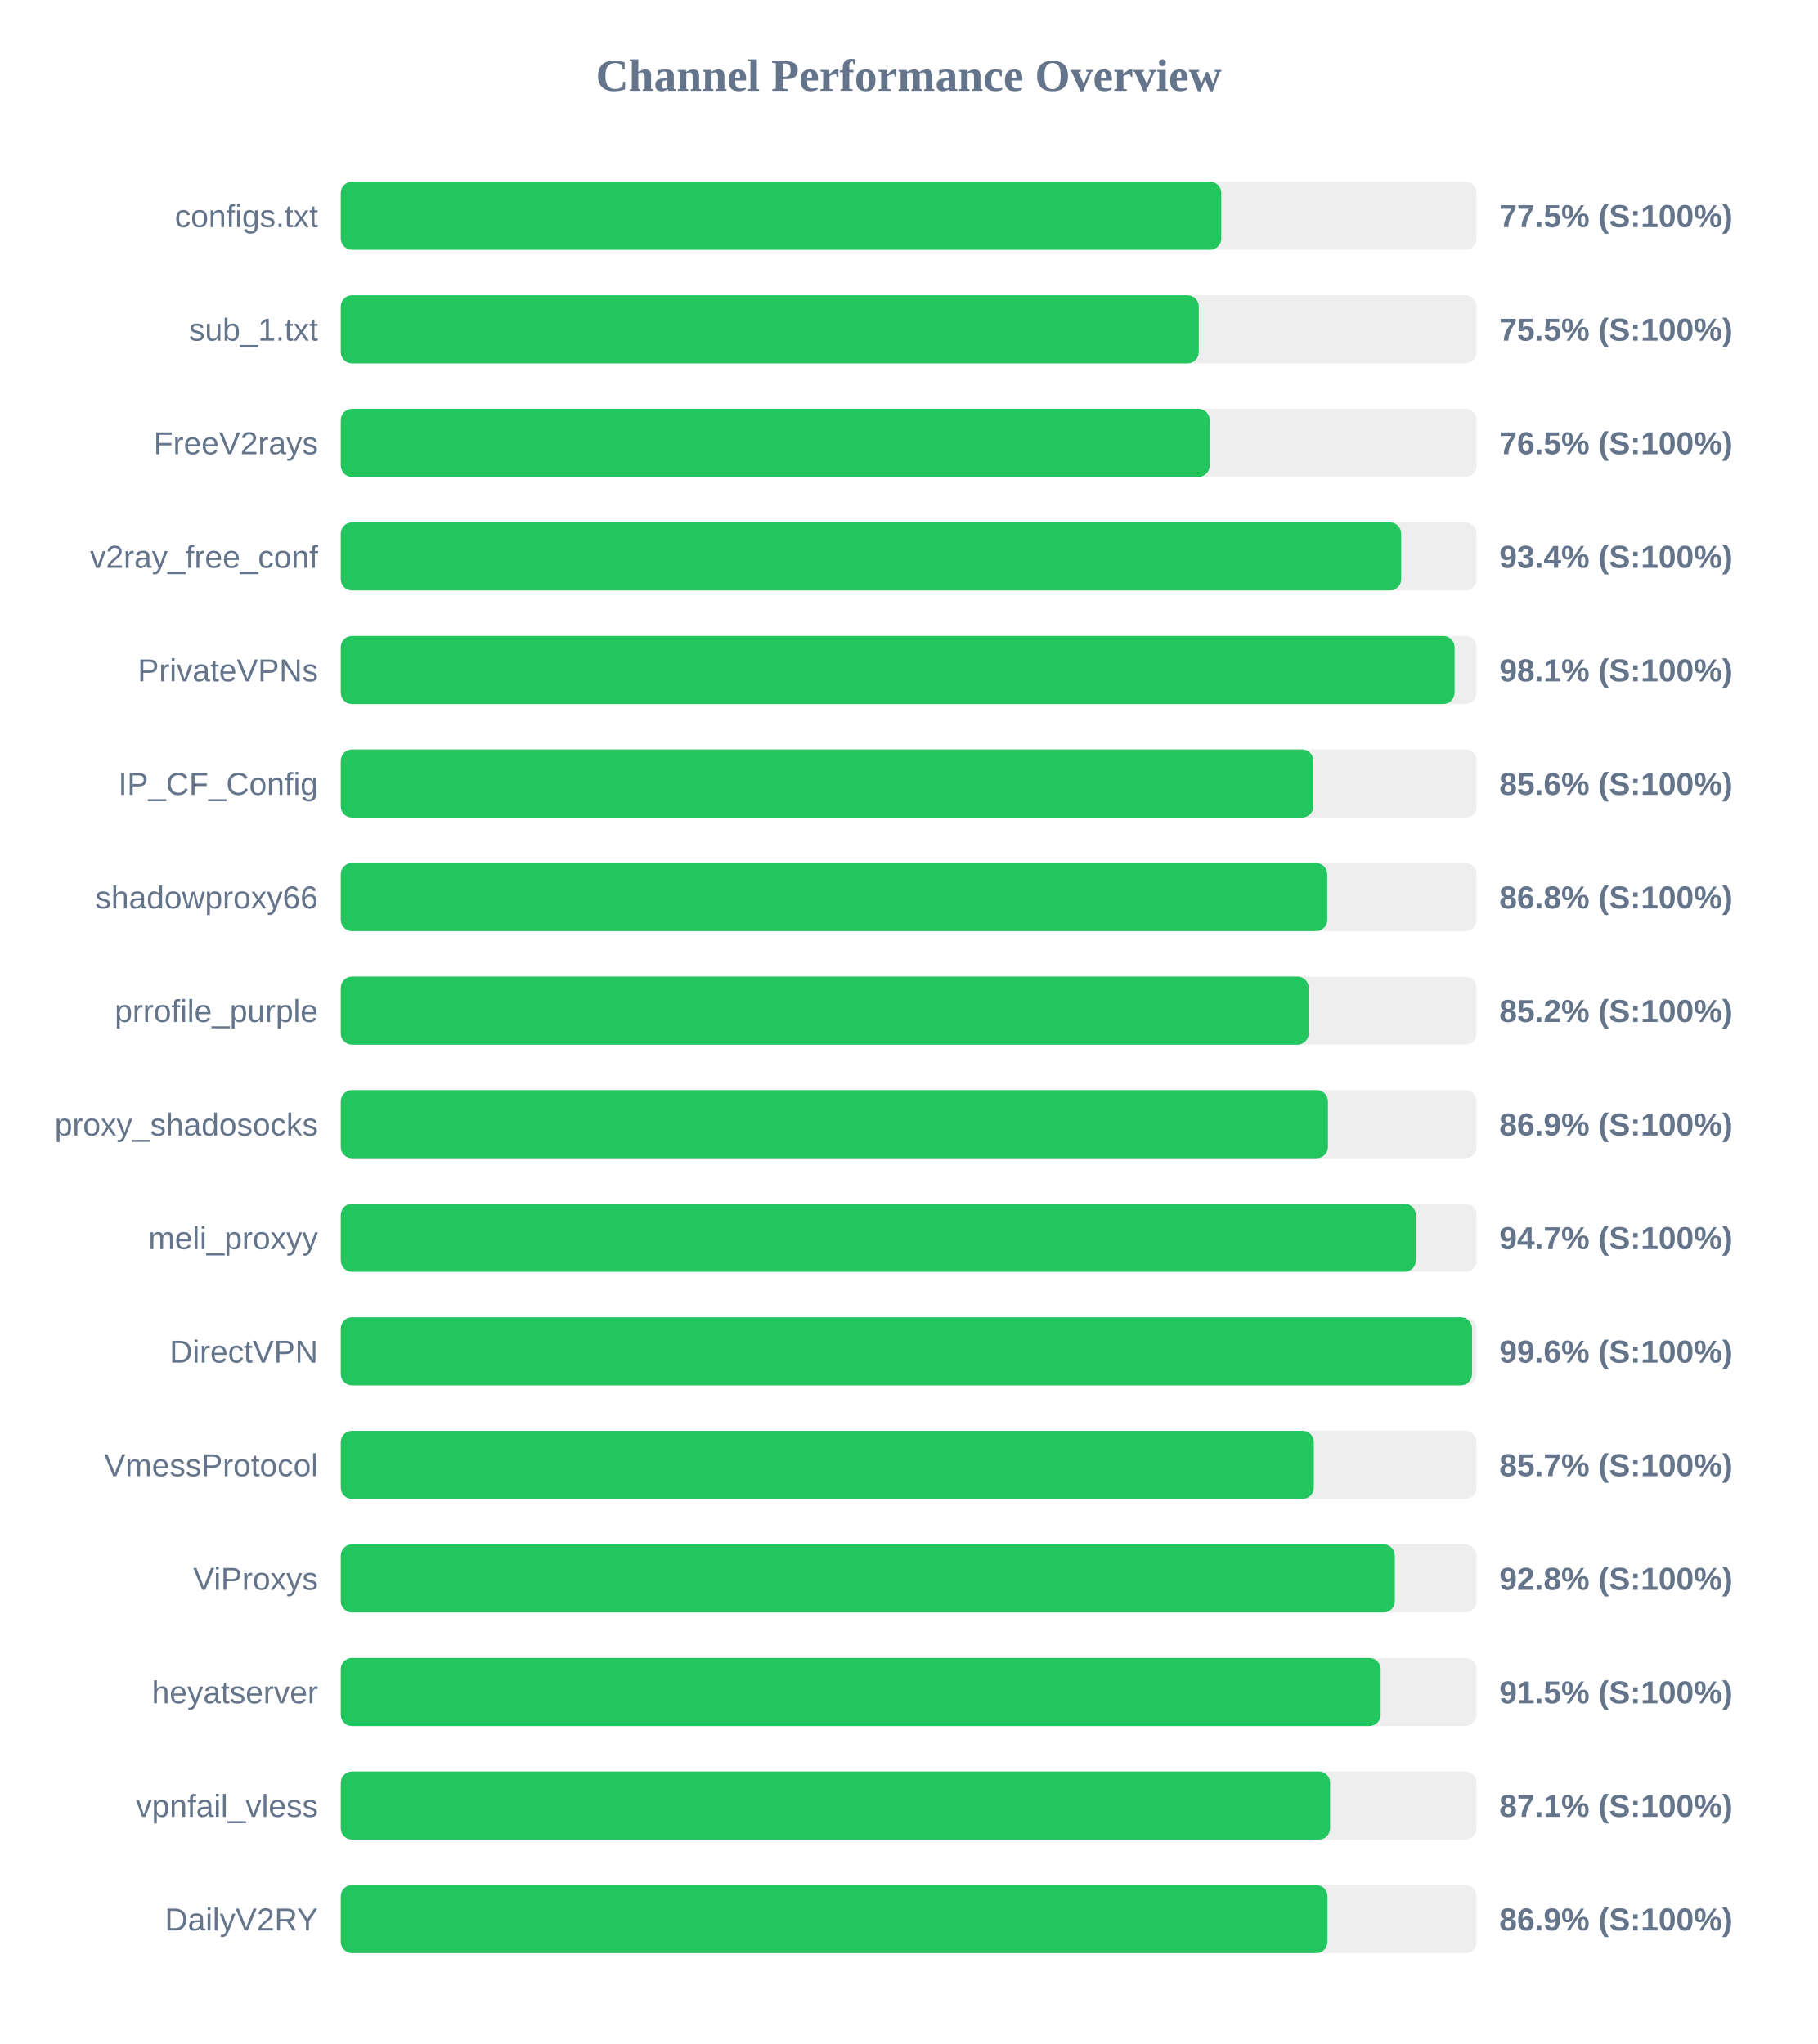
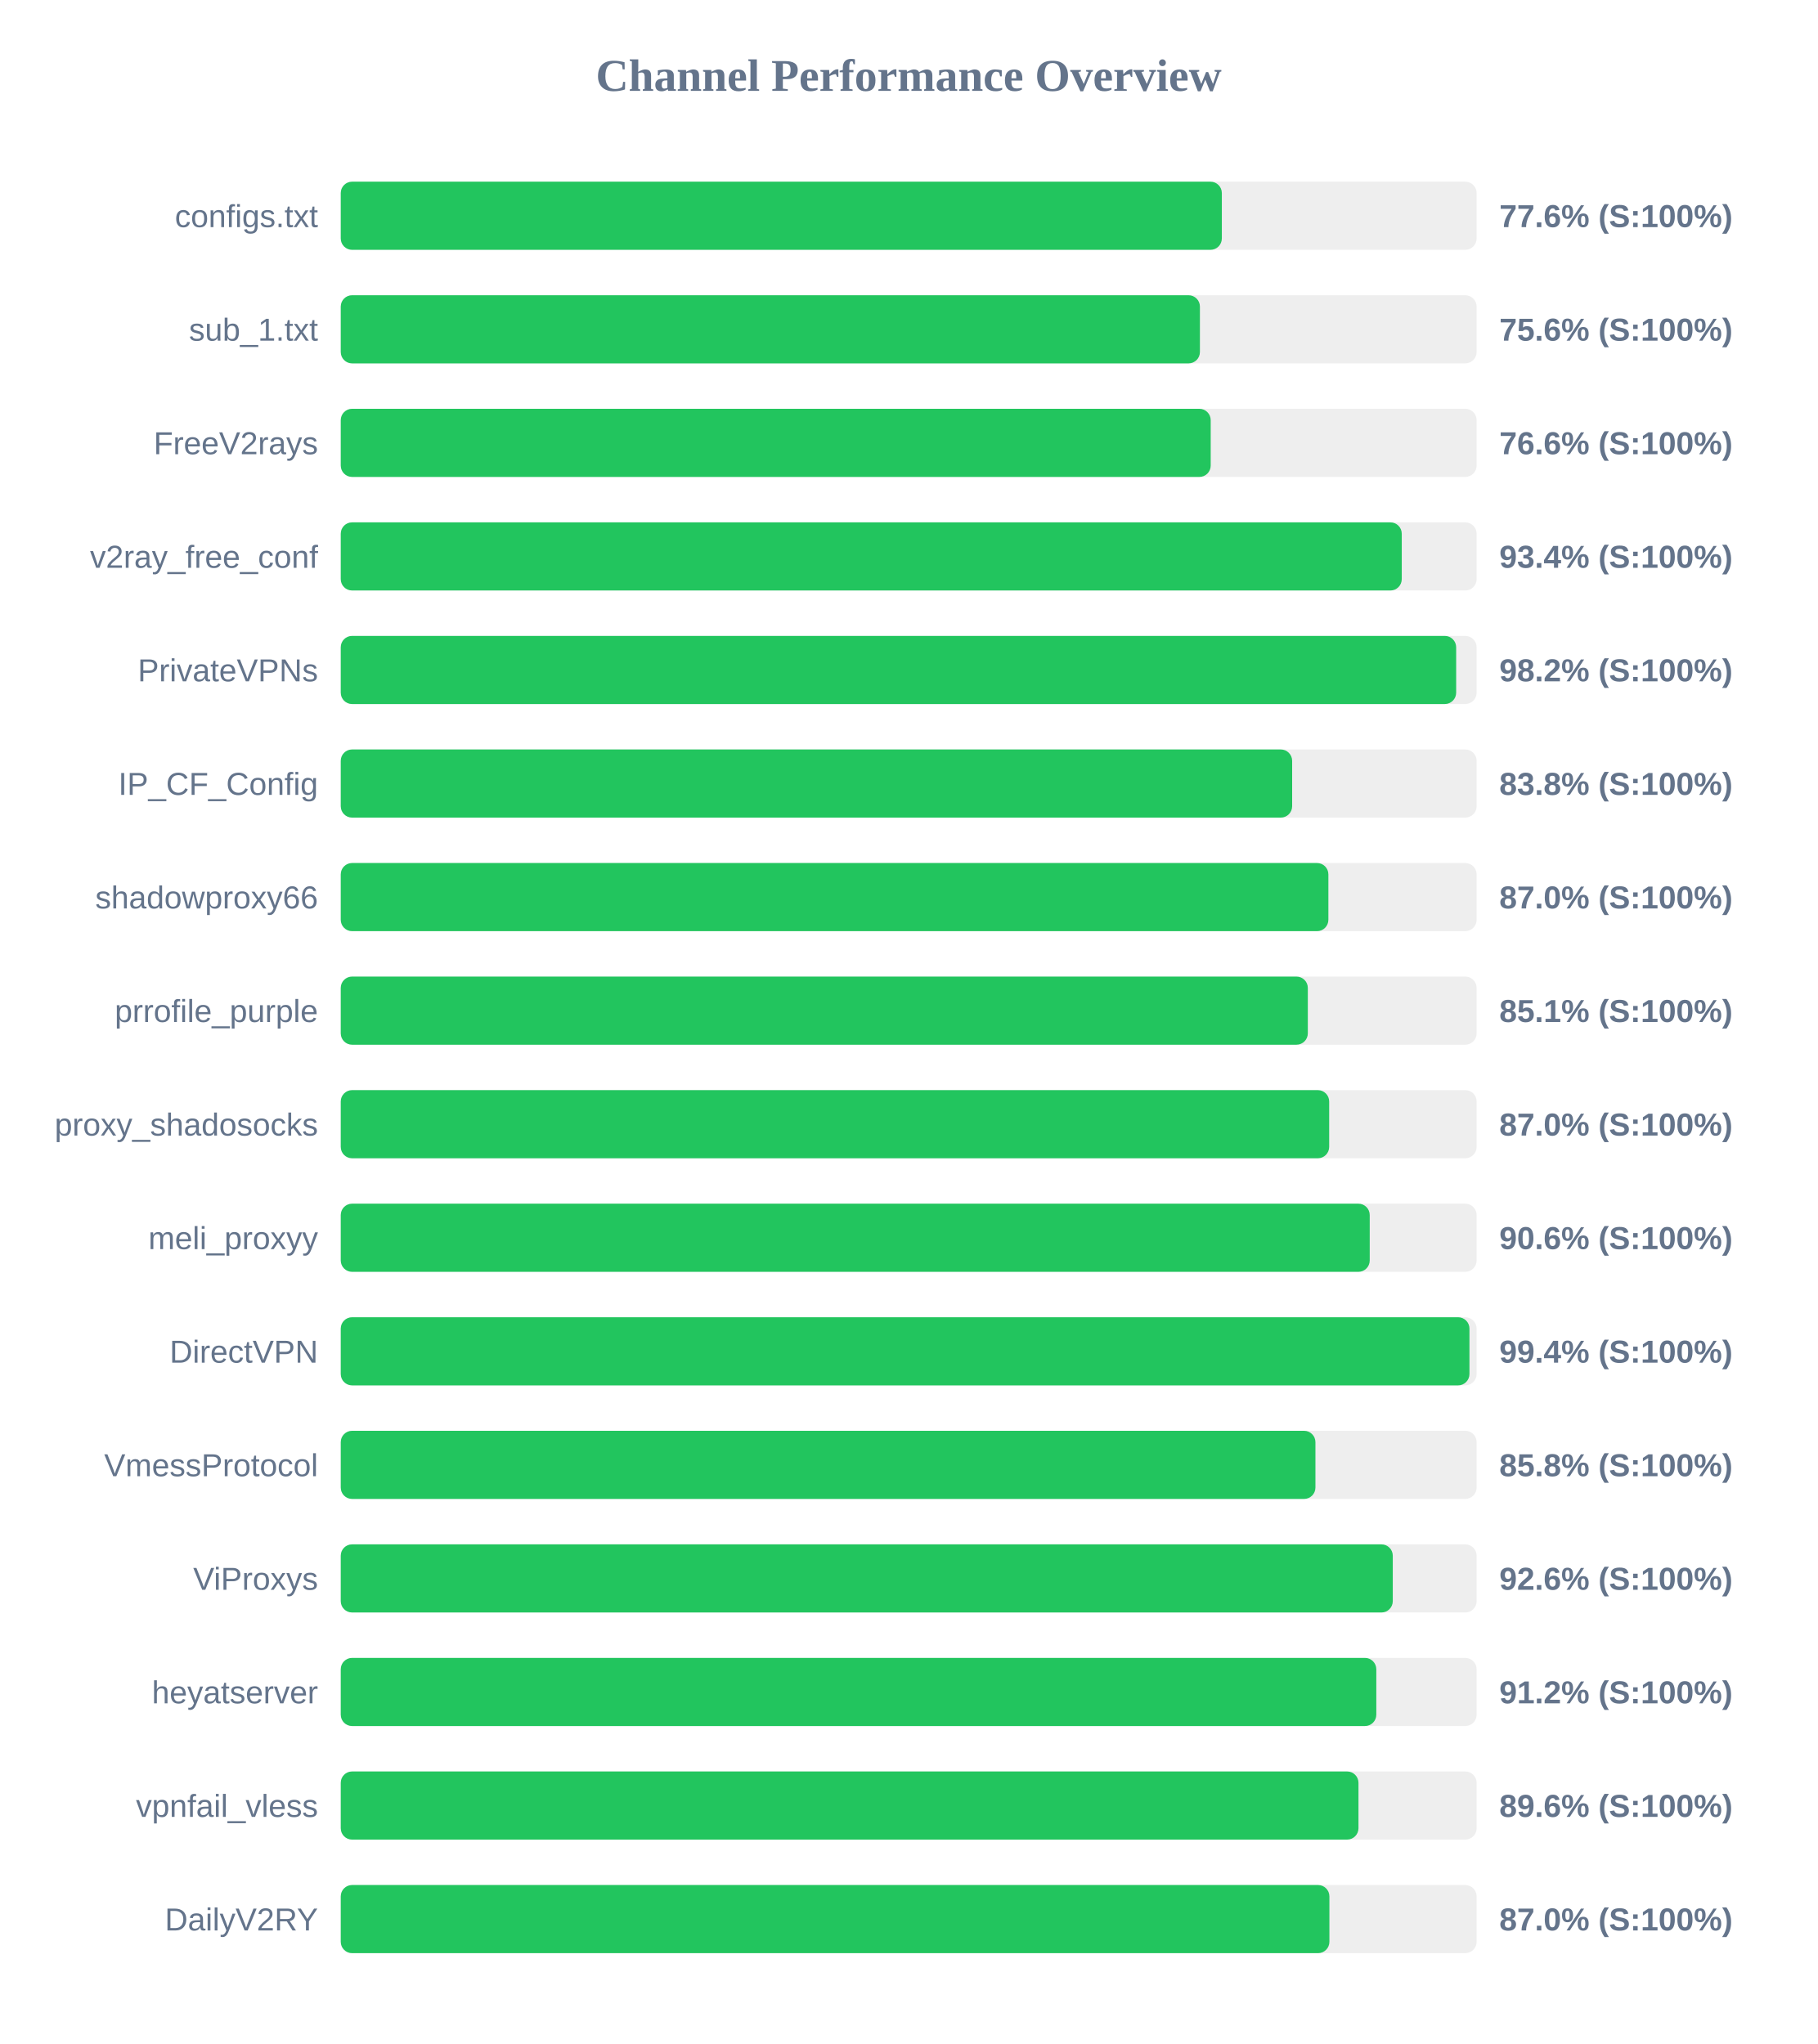
<svg xmlns="http://www.w3.org/2000/svg" width="800" height="900" version="1.1">
  <style>
        .row { font: 14px Arial; fill: #64748b; }
        .score { font: bold 14px Arial; fill: #64748b; }
    </style>
  <text x="400" y="40" text-anchor="middle" font-size="20px" font-weight="bold" fill="#64748b">Channel Performance Overview</text>
  <rect x="150" y="80" width="500" height="30" fill="#eee" rx="5" />
-   <rect x="150" y="80" width="387.6" height="30" fill="#22c55e" rx="5" />
+   <rect x="150" y="80" width="387.85" height="30" fill="#22c55e" rx="5" />
  <text x="140" y="100" text-anchor="end" class="row">configs.txt</text>
-   <text x="660" y="100" text-anchor="start" class="score">77.5% (S:100%)</text>
+   <text x="660" y="100" text-anchor="start" class="score">77.6% (S:100%)</text>
  <rect x="150" y="130" width="500" height="30" fill="#eee" rx="5" />
-   <rect x="150" y="130" width="377.7" height="30" fill="#22c55e" rx="5" />
+   <rect x="150" y="130" width="378.2" height="30" fill="#22c55e" rx="5" />
  <text x="140" y="150" text-anchor="end" class="row">sub_1.txt</text>
-   <text x="660" y="150" text-anchor="start" class="score">75.5% (S:100%)</text>
+   <text x="660" y="150" text-anchor="start" class="score">75.6% (S:100%)</text>
  <rect x="150" y="180" width="500" height="30" fill="#eee" rx="5" />
-   <rect x="150" y="180" width="382.5" height="30" fill="#22c55e" rx="5" />
+   <rect x="150" y="180" width="382.95" height="30" fill="#22c55e" rx="5" />
  <text x="140" y="200" text-anchor="end" class="row">FreeV2rays</text>
-   <text x="660" y="200" text-anchor="start" class="score">76.5% (S:100%)</text>
+   <text x="660" y="200" text-anchor="start" class="score">76.6% (S:100%)</text>
  <rect x="150" y="230" width="500" height="30" fill="#eee" rx="5" />
-   <rect x="150" y="230" width="466.8" height="30" fill="#22c55e" rx="5" />
+   <rect x="150" y="230" width="467.05" height="30" fill="#22c55e" rx="5" />
  <text x="140" y="250" text-anchor="end" class="row">v2ray_free_conf</text>
  <text x="660" y="250" text-anchor="start" class="score">93.4% (S:100%)</text>
  <rect x="150" y="280" width="500" height="30" fill="#eee" rx="5" />
-   <rect x="150" y="280" width="490.3" height="30" fill="#22c55e" rx="5" />
+   <rect x="150" y="280" width="491.0" height="30" fill="#22c55e" rx="5" />
  <text x="140" y="300" text-anchor="end" class="row">PrivateVPNs</text>
-   <text x="660" y="300" text-anchor="start" class="score">98.1% (S:100%)</text>
+   <text x="660" y="300" text-anchor="start" class="score">98.2% (S:100%)</text>
  <rect x="150" y="330" width="500" height="30" fill="#eee" rx="5" />
-   <rect x="150" y="330" width="428.15" height="30" fill="#22c55e" rx="5" />
+   <rect x="150" y="330" width="418.8" height="30" fill="#22c55e" rx="5" />
  <text x="140" y="350" text-anchor="end" class="row">IP_CF_Config</text>
-   <text x="660" y="350" text-anchor="start" class="score">85.6% (S:100%)</text>
+   <text x="660" y="350" text-anchor="start" class="score">83.8% (S:100%)</text>
  <rect x="150" y="380" width="500" height="30" fill="#eee" rx="5" />
-   <rect x="150" y="380" width="434.25" height="30" fill="#22c55e" rx="5" />
+   <rect x="150" y="380" width="434.75" height="30" fill="#22c55e" rx="5" />
  <text x="140" y="400" text-anchor="end" class="row">shadowproxy66</text>
-   <text x="660" y="400" text-anchor="start" class="score">86.8% (S:100%)</text>
+   <text x="660" y="400" text-anchor="start" class="score">87.0% (S:100%)</text>
  <rect x="150" y="430" width="500" height="30" fill="#eee" rx="5" />
-   <rect x="150" y="430" width="426.1" height="30" fill="#22c55e" rx="5" />
+   <rect x="150" y="430" width="425.7" height="30" fill="#22c55e" rx="5" />
  <text x="140" y="450" text-anchor="end" class="row">prrofile_purple</text>
-   <text x="660" y="450" text-anchor="start" class="score">85.2% (S:100%)</text>
+   <text x="660" y="450" text-anchor="start" class="score">85.1% (S:100%)</text>
  <rect x="150" y="480" width="500" height="30" fill="#eee" rx="5" />
-   <rect x="150" y="480" width="434.55" height="30" fill="#22c55e" rx="5" />
+   <rect x="150" y="480" width="435.1" height="30" fill="#22c55e" rx="5" />
  <text x="140" y="500" text-anchor="end" class="row">proxy_shadosocks</text>
-   <text x="660" y="500" text-anchor="start" class="score">86.9% (S:100%)</text>
+   <text x="660" y="500" text-anchor="start" class="score">87.0% (S:100%)</text>
  <rect x="150" y="530" width="500" height="30" fill="#eee" rx="5" />
-   <rect x="150" y="530" width="473.25" height="30" fill="#22c55e" rx="5" />
+   <rect x="150" y="530" width="452.95" height="30" fill="#22c55e" rx="5" />
  <text x="140" y="550" text-anchor="end" class="row">meli_proxyy</text>
-   <text x="660" y="550" text-anchor="start" class="score">94.7% (S:100%)</text>
+   <text x="660" y="550" text-anchor="start" class="score">90.6% (S:100%)</text>
  <rect x="150" y="580" width="500" height="30" fill="#eee" rx="5" />
-   <rect x="150" y="580" width="498.0" height="30" fill="#22c55e" rx="5" />
+   <rect x="150" y="580" width="496.85" height="30" fill="#22c55e" rx="5" />
  <text x="140" y="600" text-anchor="end" class="row">DirectVPN</text>
-   <text x="660" y="600" text-anchor="start" class="score">99.6% (S:100%)</text>
+   <text x="660" y="600" text-anchor="start" class="score">99.4% (S:100%)</text>
  <rect x="150" y="630" width="500" height="30" fill="#eee" rx="5" />
-   <rect x="150" y="630" width="428.35" height="30" fill="#22c55e" rx="5" />
+   <rect x="150" y="630" width="429.05" height="30" fill="#22c55e" rx="5" />
  <text x="140" y="650" text-anchor="end" class="row">VmessProtocol</text>
-   <text x="660" y="650" text-anchor="start" class="score">85.7% (S:100%)</text>
+   <text x="660" y="650" text-anchor="start" class="score">85.8% (S:100%)</text>
  <rect x="150" y="680" width="500" height="30" fill="#eee" rx="5" />
-   <rect x="150" y="680" width="464.0" height="30" fill="#22c55e" rx="5" />
+   <rect x="150" y="680" width="463.1" height="30" fill="#22c55e" rx="5" />
  <text x="140" y="700" text-anchor="end" class="row">ViProxys</text>
-   <text x="660" y="700" text-anchor="start" class="score">92.8% (S:100%)</text>
+   <text x="660" y="700" text-anchor="start" class="score">92.6% (S:100%)</text>
  <rect x="150" y="730" width="500" height="30" fill="#eee" rx="5" />
-   <rect x="150" y="730" width="457.75" height="30" fill="#22c55e" rx="5" />
+   <rect x="150" y="730" width="455.85" height="30" fill="#22c55e" rx="5" />
  <text x="140" y="750" text-anchor="end" class="row">heyatserver</text>
-   <text x="660" y="750" text-anchor="start" class="score">91.5% (S:100%)</text>
+   <text x="660" y="750" text-anchor="start" class="score">91.2% (S:100%)</text>
  <rect x="150" y="780" width="500" height="30" fill="#eee" rx="5" />
-   <rect x="150" y="780" width="435.5" height="30" fill="#22c55e" rx="5" />
+   <rect x="150" y="780" width="448.0" height="30" fill="#22c55e" rx="5" />
  <text x="140" y="800" text-anchor="end" class="row">vpnfail_vless</text>
-   <text x="660" y="800" text-anchor="start" class="score">87.1% (S:100%)</text>
+   <text x="660" y="800" text-anchor="start" class="score">89.6% (S:100%)</text>
  <rect x="150" y="830" width="500" height="30" fill="#eee" rx="5" />
-   <rect x="150" y="830" width="434.35" height="30" fill="#22c55e" rx="5" />
+   <rect x="150" y="830" width="435.2" height="30" fill="#22c55e" rx="5" />
  <text x="140" y="850" text-anchor="end" class="row">DailyV2RY</text>
-   <text x="660" y="850" text-anchor="start" class="score">86.9% (S:100%)</text>
+   <text x="660" y="850" text-anchor="start" class="score">87.0% (S:100%)</text>
</svg>
